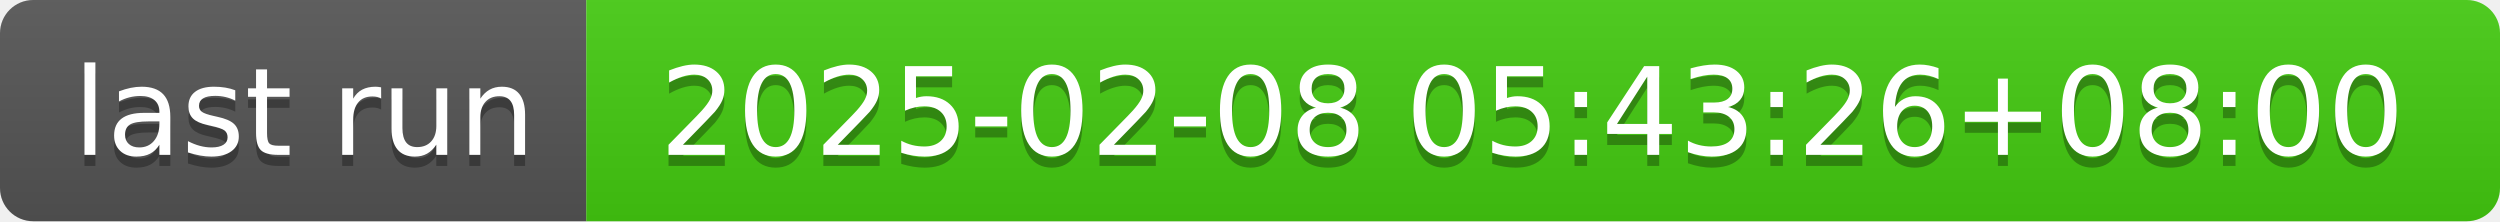
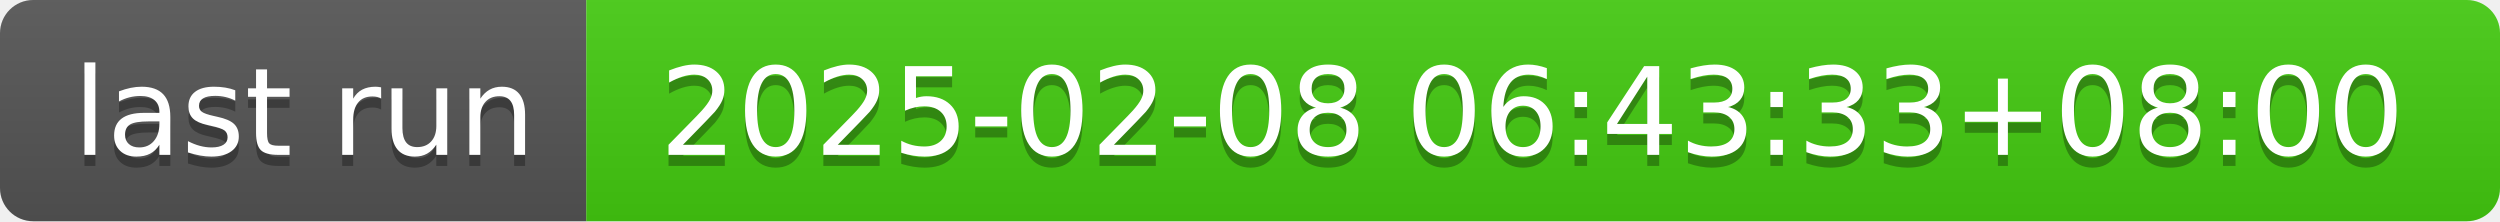
- <svg xmlns="http://www.w3.org/2000/svg" width="226" height="20" role="img" aria-label="last run: 2025-02-08 05:43:26+08:00">
+ <svg xmlns="http://www.w3.org/2000/svg" width="226" height="20" role="img" aria-label="last run: 2025-02-08 06:43:33+08:00">
  <linearGradient id="s" x2="0" y2="100%">
    <stop offset="0" stop-color="#bbb" stop-opacity=".1" />
    <stop offset="1" stop-opacity=".1" />
  </linearGradient>
  <clipPath id="r">
    <rect width="226" height="20" rx="3" fill="#fff" />
  </clipPath>
  <g clip-path="url(#r)">
    <rect width="53" height="20" fill="#555" />
    <rect x="53" width="173" height="20" fill="#4c1" />
    <rect width="226" height="20" fill="url(#s)" />
  </g>
  <g fill="#fff" text-anchor="middle" font-family="Verdana,Geneva,DejaVu Sans,sans-serif" text-rendering="geometricPrecision" font-size="110">
    <text aria-hidden="true" x="275" y="150" fill="#010101" fill-opacity=".3" transform="scale(.1)" textLength="430">last run</text>
    <text x="275" y="140" transform="scale(.1)" fill="#fff" textLength="430">last run</text>
-     <text aria-hidden="true" x="1385" y="150" fill="#010101" fill-opacity=".3" transform="scale(.1)" textLength="1630">2025-02-08 05:43:26+08:00</text>
-     <text x="1385" y="140" transform="scale(.1)" fill="#fff" textLength="1630">2025-02-08 05:43:26+08:00</text>
+     <text aria-hidden="true" x="1385" y="150" fill="#010101" fill-opacity=".3" transform="scale(.1)" textLength="1630">2025-02-08 06:43:33+08:00</text>
+     <text x="1385" y="140" transform="scale(.1)" fill="#fff" textLength="1630">2025-02-08 06:43:33+08:00</text>
  </g>
</svg>
